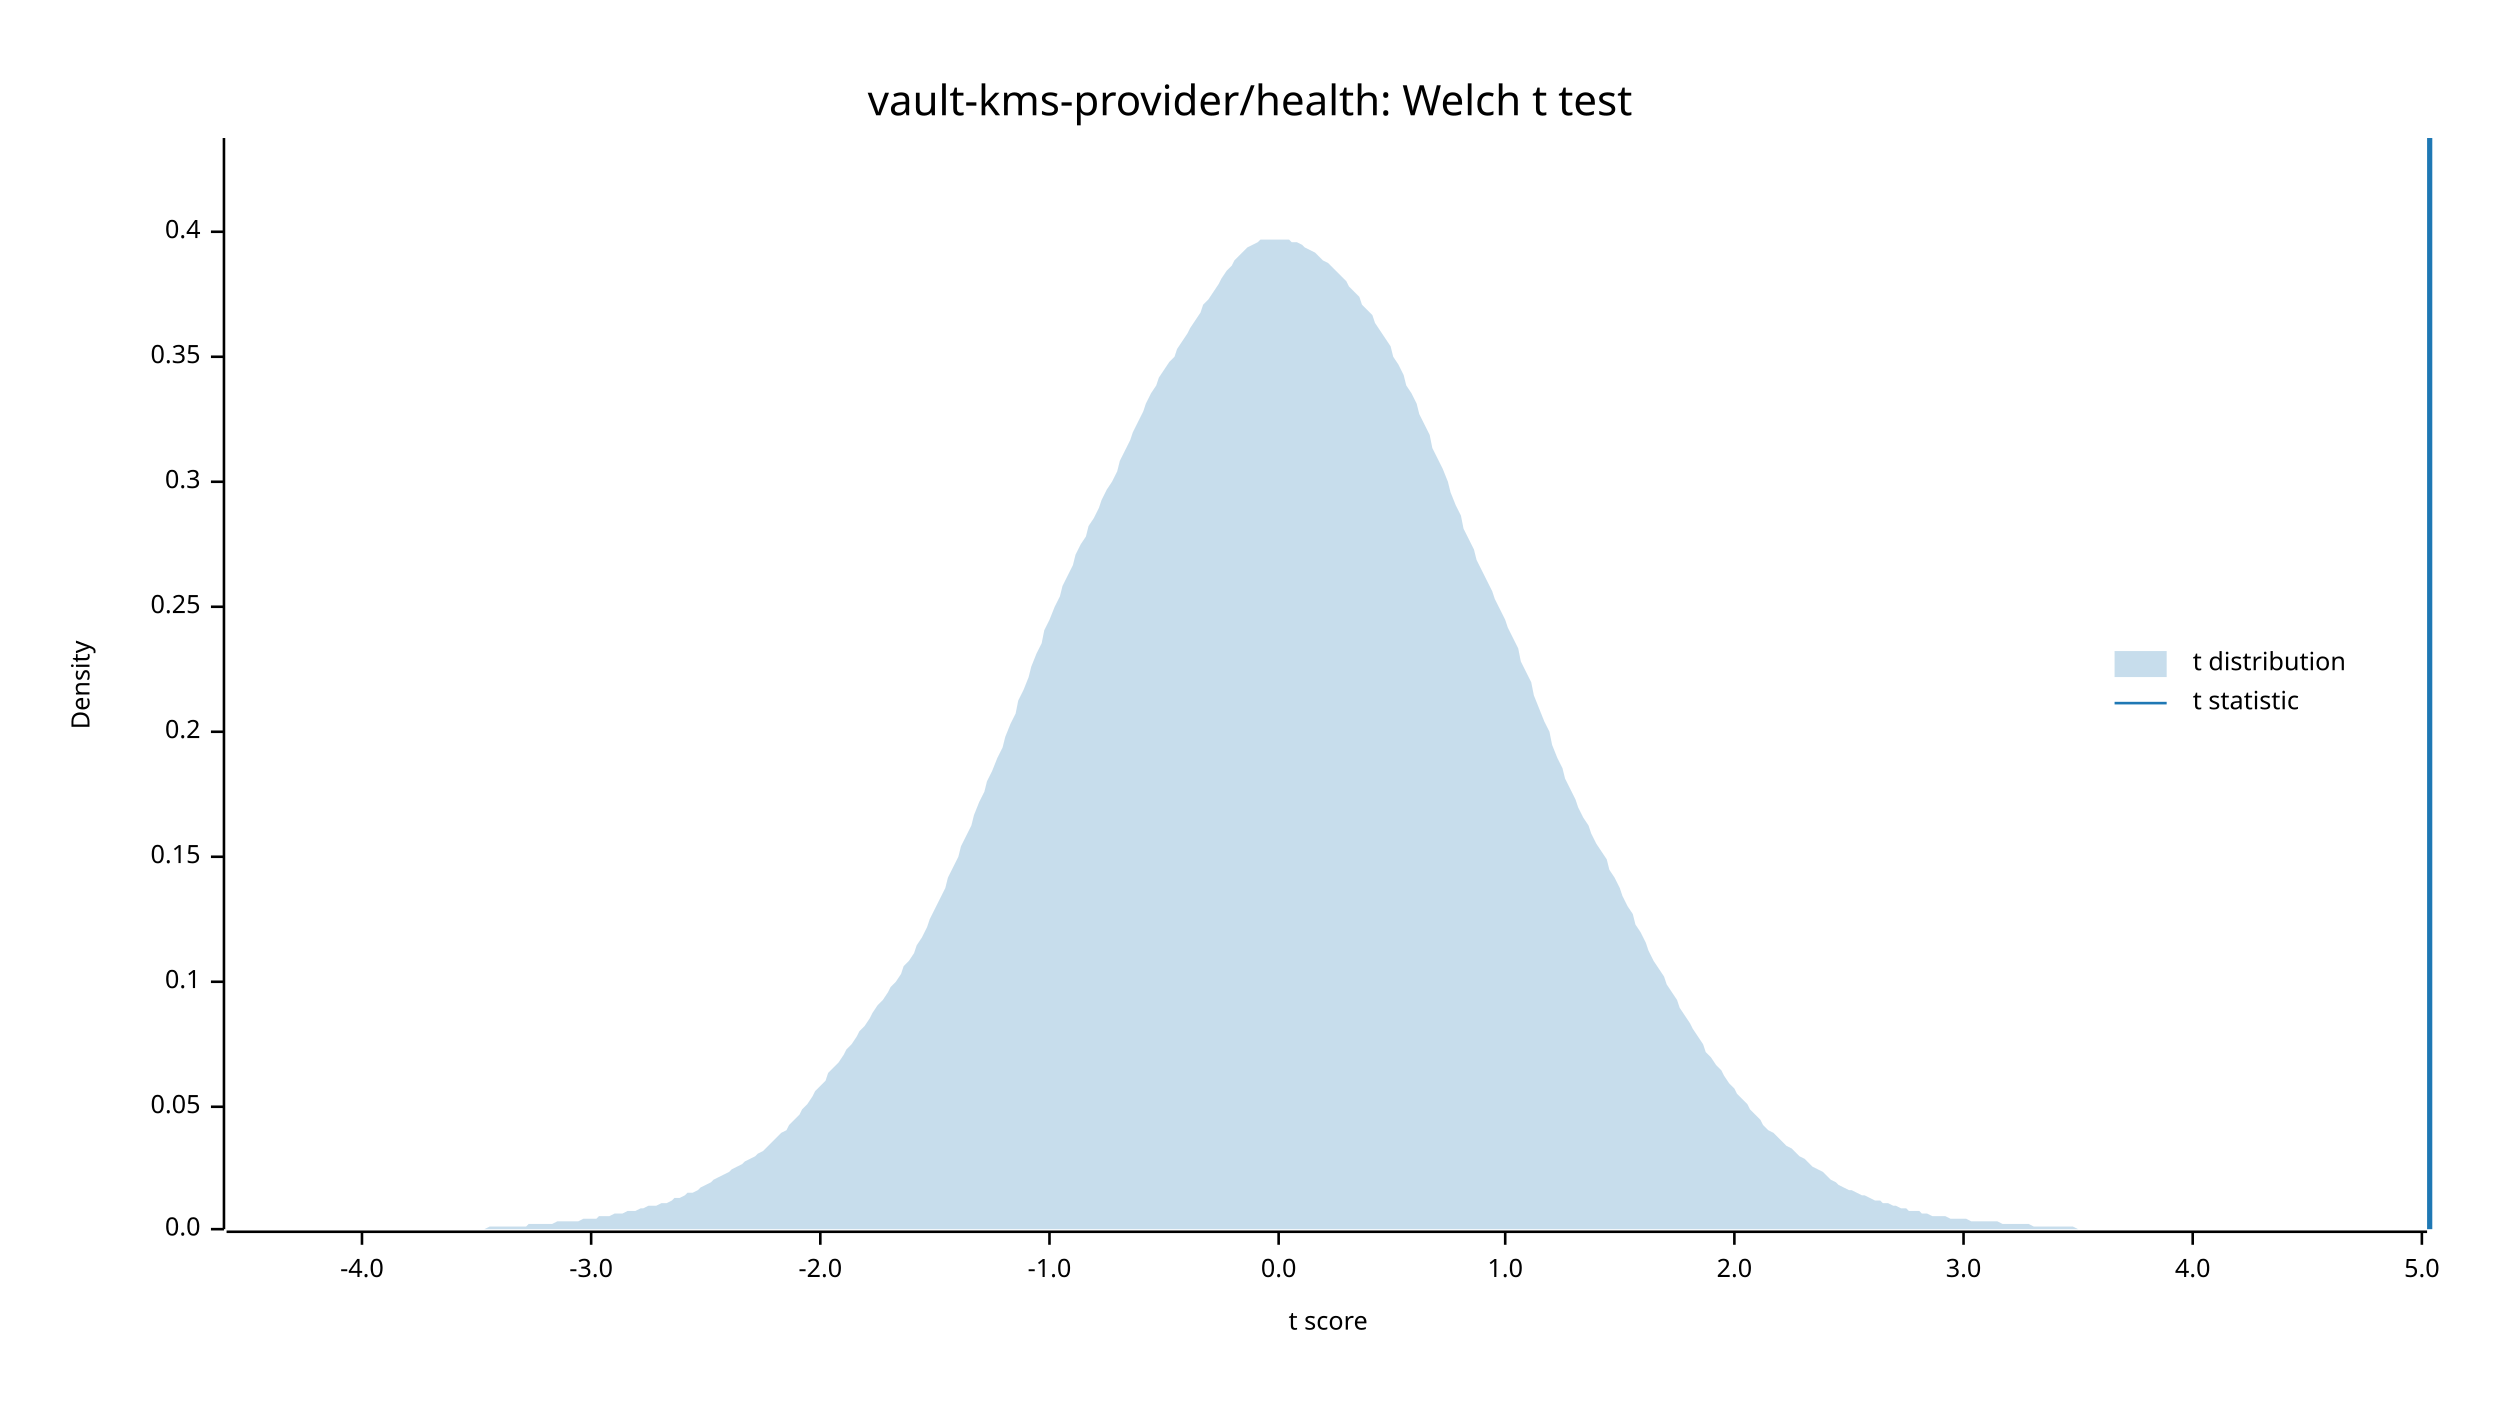
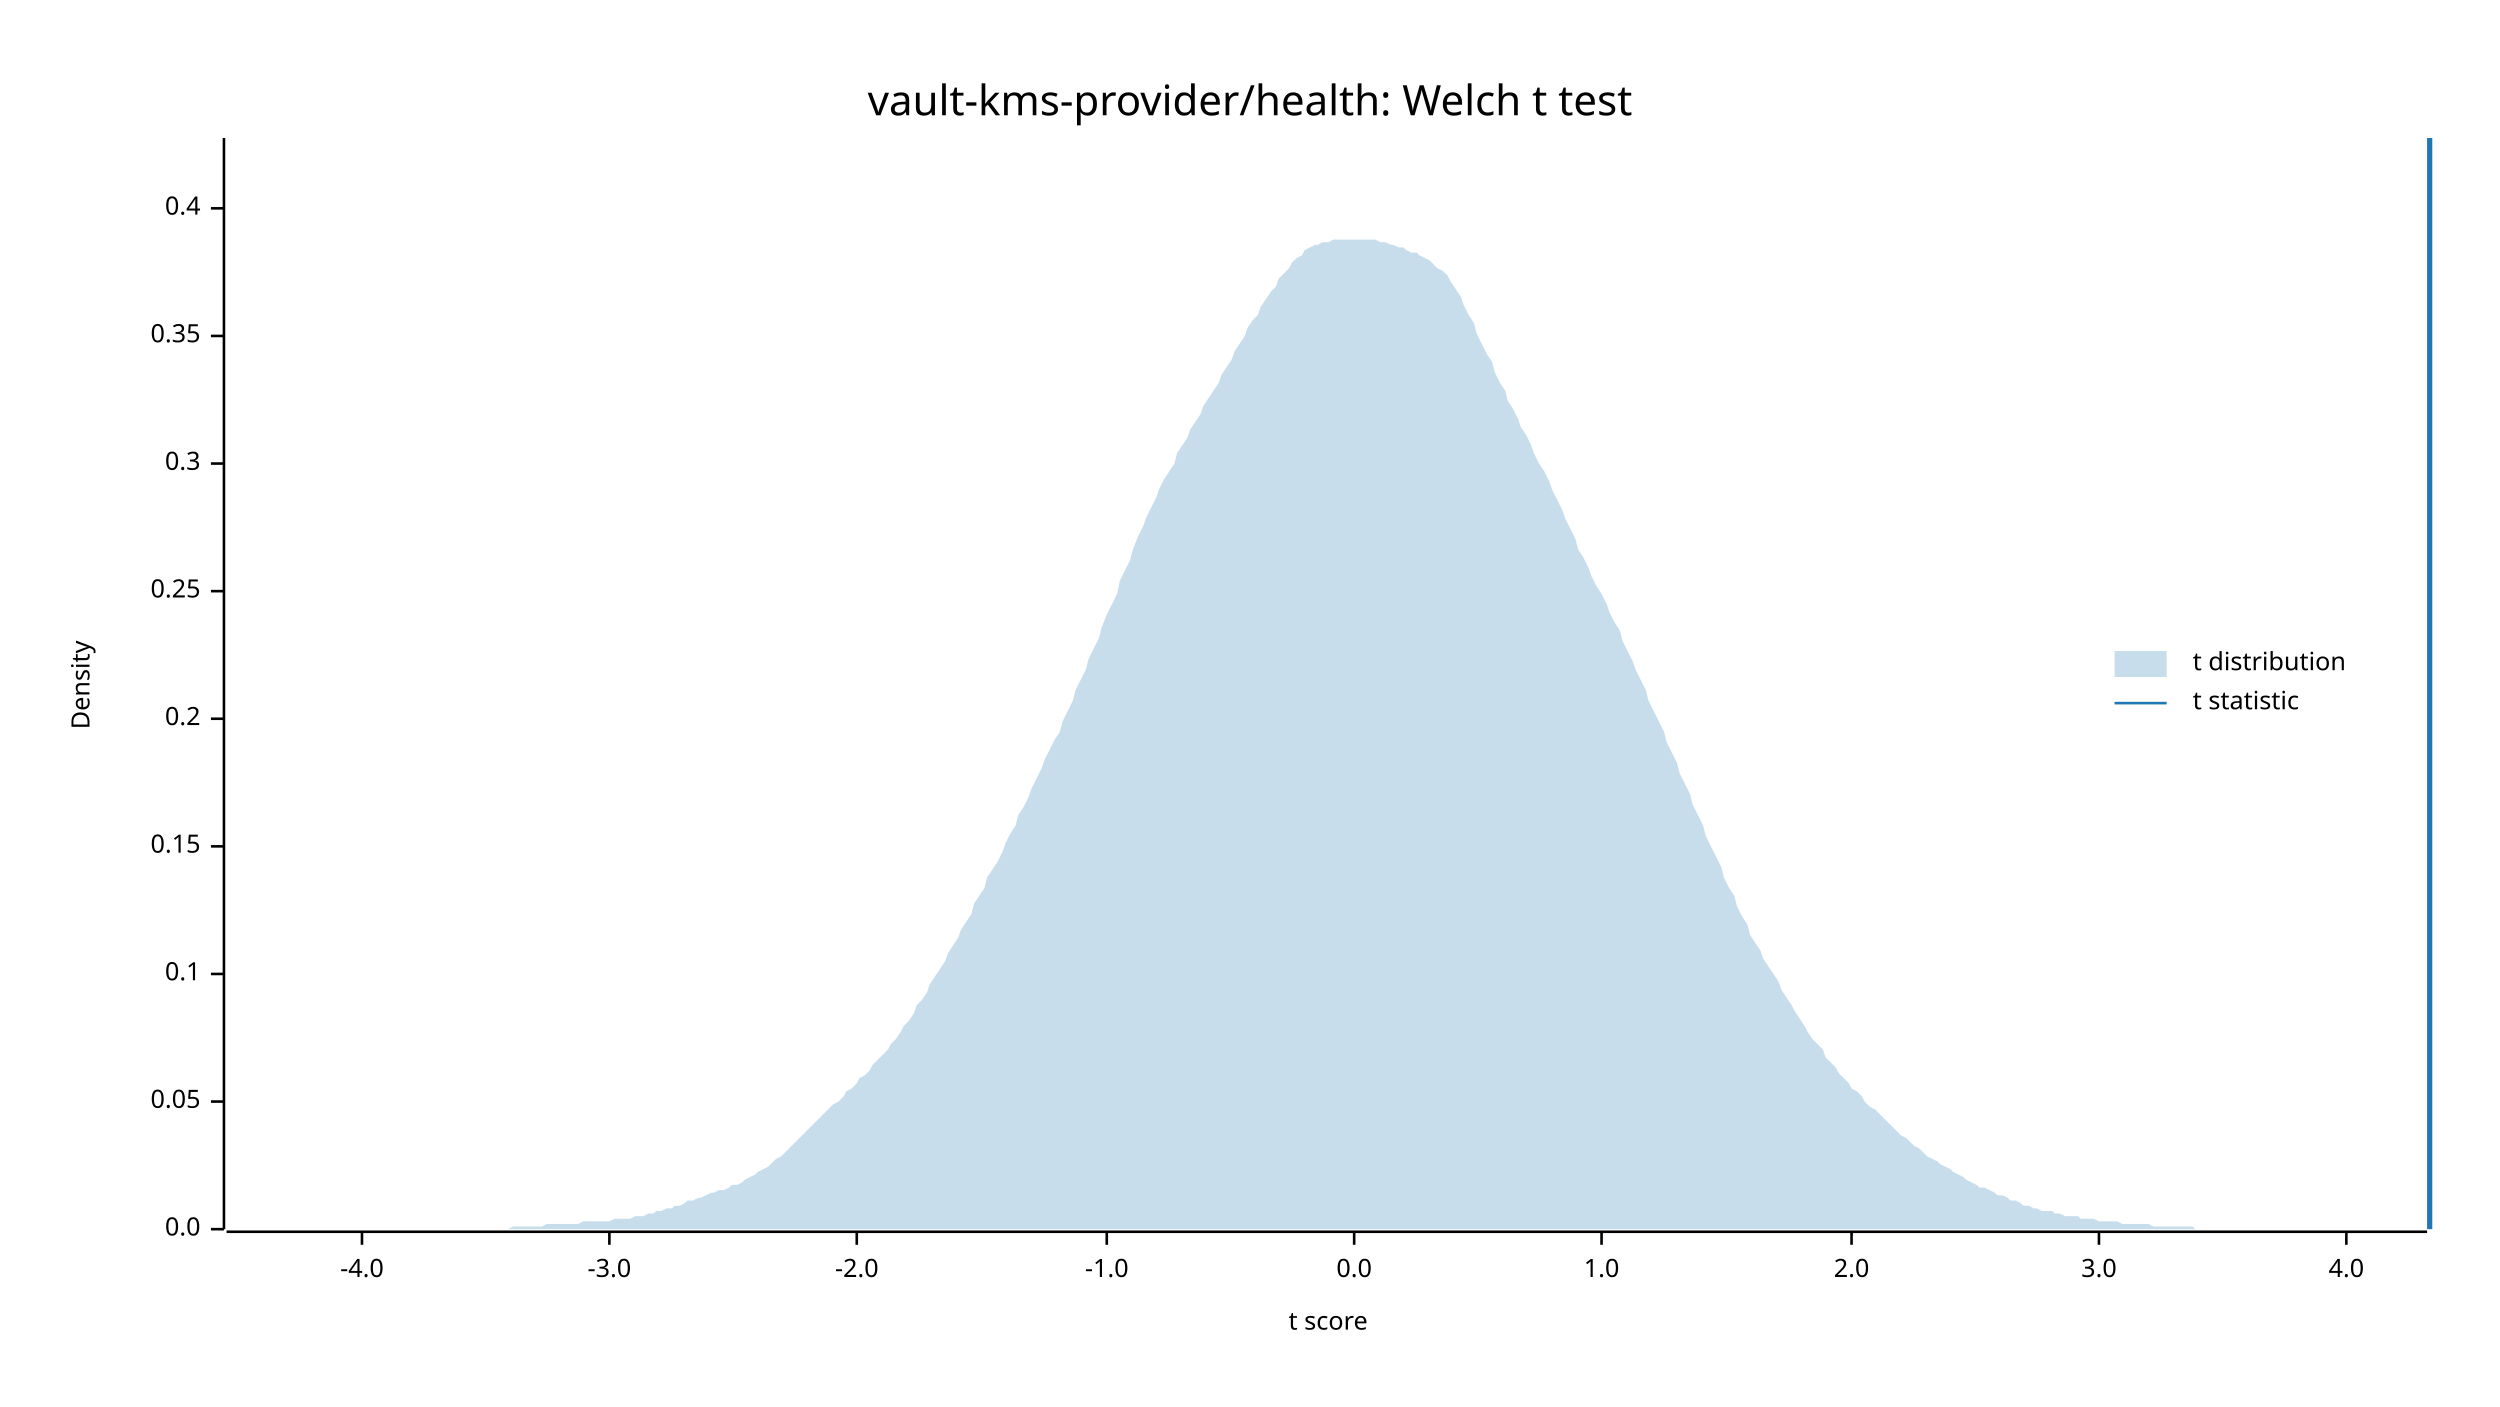
<svg xmlns="http://www.w3.org/2000/svg" width="960" height="540" viewBox="0 0 960 540">
  <text x="480" y="32" dy="0.76em" text-anchor="middle" font-family="sans-serif" font-size="16.129" opacity="1" fill="#000000">
vault-kms-provider/health: Welch t test
</text>
  <text x="27" y="263" dy="0.76em" text-anchor="middle" font-family="sans-serif" font-size="9.677" opacity="1" fill="#000000" transform="rotate(270, 27, 263)">
Density
</text>
  <text x="510" y="513" dy="-0.5ex" text-anchor="middle" font-family="sans-serif" font-size="9.677" opacity="1" fill="#000000">
t score
</text>
  <polyline fill="none" opacity="1" stroke="#000000" stroke-width="1" points="86,53 86,472 " />
  <text x="77" y="472" dy="0.5ex" text-anchor="end" font-family="sans-serif" font-size="9.677" opacity="1" fill="#000000">
0.0
</text>
  <polyline fill="none" opacity="1" stroke="#000000" stroke-width="1" points="81,472 86,472 " />
-   <text x="77" y="425" dy="0.5ex" text-anchor="end" font-family="sans-serif" font-size="9.677" opacity="1" fill="#000000">
+   <text x="77" y="423" dy="0.5ex" text-anchor="end" font-family="sans-serif" font-size="9.677" opacity="1" fill="#000000">
0.05
</text>
-   <polyline fill="none" opacity="1" stroke="#000000" stroke-width="1" points="81,425 86,425 " />
-   <text x="77" y="377" dy="0.5ex" text-anchor="end" font-family="sans-serif" font-size="9.677" opacity="1" fill="#000000">
+   <polyline fill="none" opacity="1" stroke="#000000" stroke-width="1" points="81,423 86,423 " />
+   <text x="77" y="374" dy="0.5ex" text-anchor="end" font-family="sans-serif" font-size="9.677" opacity="1" fill="#000000">
0.1
</text>
-   <polyline fill="none" opacity="1" stroke="#000000" stroke-width="1" points="81,377 86,377 " />
-   <text x="77" y="329" dy="0.5ex" text-anchor="end" font-family="sans-serif" font-size="9.677" opacity="1" fill="#000000">
+   <polyline fill="none" opacity="1" stroke="#000000" stroke-width="1" points="81,374 86,374 " />
+   <text x="77" y="325" dy="0.5ex" text-anchor="end" font-family="sans-serif" font-size="9.677" opacity="1" fill="#000000">
0.15
</text>
-   <polyline fill="none" opacity="1" stroke="#000000" stroke-width="1" points="81,329 86,329 " />
-   <text x="77" y="281" dy="0.5ex" text-anchor="end" font-family="sans-serif" font-size="9.677" opacity="1" fill="#000000">
+   <polyline fill="none" opacity="1" stroke="#000000" stroke-width="1" points="81,325 86,325 " />
+   <text x="77" y="276" dy="0.5ex" text-anchor="end" font-family="sans-serif" font-size="9.677" opacity="1" fill="#000000">
0.2
</text>
-   <polyline fill="none" opacity="1" stroke="#000000" stroke-width="1" points="81,281 86,281 " />
-   <text x="77" y="233" dy="0.5ex" text-anchor="end" font-family="sans-serif" font-size="9.677" opacity="1" fill="#000000">
+   <polyline fill="none" opacity="1" stroke="#000000" stroke-width="1" points="81,276 86,276 " />
+   <text x="77" y="227" dy="0.5ex" text-anchor="end" font-family="sans-serif" font-size="9.677" opacity="1" fill="#000000">
0.25
</text>
-   <polyline fill="none" opacity="1" stroke="#000000" stroke-width="1" points="81,233 86,233 " />
-   <text x="77" y="185" dy="0.5ex" text-anchor="end" font-family="sans-serif" font-size="9.677" opacity="1" fill="#000000">
+   <polyline fill="none" opacity="1" stroke="#000000" stroke-width="1" points="81,227 86,227 " />
+   <text x="77" y="178" dy="0.5ex" text-anchor="end" font-family="sans-serif" font-size="9.677" opacity="1" fill="#000000">
0.3
</text>
-   <polyline fill="none" opacity="1" stroke="#000000" stroke-width="1" points="81,185 86,185 " />
-   <text x="77" y="137" dy="0.5ex" text-anchor="end" font-family="sans-serif" font-size="9.677" opacity="1" fill="#000000">
+   <polyline fill="none" opacity="1" stroke="#000000" stroke-width="1" points="81,178 86,178 " />
+   <text x="77" y="129" dy="0.5ex" text-anchor="end" font-family="sans-serif" font-size="9.677" opacity="1" fill="#000000">
0.35
</text>
-   <polyline fill="none" opacity="1" stroke="#000000" stroke-width="1" points="81,137 86,137 " />
-   <text x="77" y="89" dy="0.5ex" text-anchor="end" font-family="sans-serif" font-size="9.677" opacity="1" fill="#000000">
+   <polyline fill="none" opacity="1" stroke="#000000" stroke-width="1" points="81,129 86,129 " />
+   <text x="77" y="80" dy="0.5ex" text-anchor="end" font-family="sans-serif" font-size="9.677" opacity="1" fill="#000000">
0.4
</text>
-   <polyline fill="none" opacity="1" stroke="#000000" stroke-width="1" points="81,89 86,89 " />
+   <polyline fill="none" opacity="1" stroke="#000000" stroke-width="1" points="81,80 86,80 " />
  <polyline fill="none" opacity="1" stroke="#000000" stroke-width="1" points="87,473 932,473 " />
  <text x="139" y="483" dy="0.76em" text-anchor="middle" font-family="sans-serif" font-size="9.677" opacity="1" fill="#000000">
-4.0
</text>
  <polyline fill="none" opacity="1" stroke="#000000" stroke-width="1" points="139,473 139,478 " />
-   <text x="227" y="483" dy="0.76em" text-anchor="middle" font-family="sans-serif" font-size="9.677" opacity="1" fill="#000000">
+   <text x="234" y="483" dy="0.76em" text-anchor="middle" font-family="sans-serif" font-size="9.677" opacity="1" fill="#000000">
-3.0
</text>
-   <polyline fill="none" opacity="1" stroke="#000000" stroke-width="1" points="227,473 227,478 " />
-   <text x="315" y="483" dy="0.76em" text-anchor="middle" font-family="sans-serif" font-size="9.677" opacity="1" fill="#000000">
+   <polyline fill="none" opacity="1" stroke="#000000" stroke-width="1" points="234,473 234,478 " />
+   <text x="329" y="483" dy="0.76em" text-anchor="middle" font-family="sans-serif" font-size="9.677" opacity="1" fill="#000000">
-2.0
</text>
-   <polyline fill="none" opacity="1" stroke="#000000" stroke-width="1" points="315,473 315,478 " />
-   <text x="403" y="483" dy="0.76em" text-anchor="middle" font-family="sans-serif" font-size="9.677" opacity="1" fill="#000000">
+   <polyline fill="none" opacity="1" stroke="#000000" stroke-width="1" points="329,473 329,478 " />
+   <text x="425" y="483" dy="0.76em" text-anchor="middle" font-family="sans-serif" font-size="9.677" opacity="1" fill="#000000">
-1.0
</text>
-   <polyline fill="none" opacity="1" stroke="#000000" stroke-width="1" points="403,473 403,478 " />
-   <text x="491" y="483" dy="0.76em" text-anchor="middle" font-family="sans-serif" font-size="9.677" opacity="1" fill="#000000">
+   <polyline fill="none" opacity="1" stroke="#000000" stroke-width="1" points="425,473 425,478 " />
+   <text x="520" y="483" dy="0.76em" text-anchor="middle" font-family="sans-serif" font-size="9.677" opacity="1" fill="#000000">
0.0
</text>
-   <polyline fill="none" opacity="1" stroke="#000000" stroke-width="1" points="491,473 491,478 " />
-   <text x="578" y="483" dy="0.76em" text-anchor="middle" font-family="sans-serif" font-size="9.677" opacity="1" fill="#000000">
+   <polyline fill="none" opacity="1" stroke="#000000" stroke-width="1" points="520,473 520,478 " />
+   <text x="615" y="483" dy="0.76em" text-anchor="middle" font-family="sans-serif" font-size="9.677" opacity="1" fill="#000000">
1.0
</text>
-   <polyline fill="none" opacity="1" stroke="#000000" stroke-width="1" points="578,473 578,478 " />
-   <text x="666" y="483" dy="0.76em" text-anchor="middle" font-family="sans-serif" font-size="9.677" opacity="1" fill="#000000">
+   <polyline fill="none" opacity="1" stroke="#000000" stroke-width="1" points="615,473 615,478 " />
+   <text x="711" y="483" dy="0.76em" text-anchor="middle" font-family="sans-serif" font-size="9.677" opacity="1" fill="#000000">
2.0
</text>
-   <polyline fill="none" opacity="1" stroke="#000000" stroke-width="1" points="666,473 666,478 " />
-   <text x="754" y="483" dy="0.76em" text-anchor="middle" font-family="sans-serif" font-size="9.677" opacity="1" fill="#000000">
+   <polyline fill="none" opacity="1" stroke="#000000" stroke-width="1" points="711,473 711,478 " />
+   <text x="806" y="483" dy="0.76em" text-anchor="middle" font-family="sans-serif" font-size="9.677" opacity="1" fill="#000000">
3.0
</text>
-   <polyline fill="none" opacity="1" stroke="#000000" stroke-width="1" points="754,473 754,478 " />
-   <text x="842" y="483" dy="0.76em" text-anchor="middle" font-family="sans-serif" font-size="9.677" opacity="1" fill="#000000">
+   <polyline fill="none" opacity="1" stroke="#000000" stroke-width="1" points="806,473 806,478 " />
+   <text x="901" y="483" dy="0.76em" text-anchor="middle" font-family="sans-serif" font-size="9.677" opacity="1" fill="#000000">
4.0
</text>
-   <polyline fill="none" opacity="1" stroke="#000000" stroke-width="1" points="842,473 842,478 " />
-   <text x="930" y="483" dy="0.76em" text-anchor="middle" font-family="sans-serif" font-size="9.677" opacity="1" fill="#000000">
- 5.0
- </text>
-   <polyline fill="none" opacity="1" stroke="#000000" stroke-width="1" points="930,473 930,478 " />
-   <polygon opacity="0.25" fill="#1F78B4" points="87,472 88,472 90,472 92,472 93,472 95,472 97,472 98,472 100,472 102,472 103,472 105,472 107,472 109,472 110,472 112,472 114,472 115,472 117,472 119,472 120,472 122,472 124,472 125,472 127,472 129,472 131,472 132,472 134,472 136,472 137,472 139,472 141,472 142,472 144,472 146,472 147,472 149,472 151,472 153,472 154,472 156,472 158,472 159,472 161,472 163,472 164,472 166,472 168,472 169,472 171,472 173,472 175,472 176,472 178,472 180,472 181,472 183,472 185,472 186,472 188,471 190,471 191,471 193,471 195,471 197,471 198,471 200,471 202,471 203,470 205,470 207,470 208,470 210,470 212,470 214,469 215,469 217,469 219,469 220,469 222,469 224,468 225,468 227,468 229,468 230,467 232,467 234,467 236,466 237,466 239,466 241,465 242,465 244,465 246,464 247,464 249,463 251,463 252,463 254,462 256,462 258,461 259,460 261,460 263,459 264,458 266,458 268,457 269,456 271,455 273,454 274,453 276,452 278,451 280,450 281,449 283,448 285,447 286,446 288,445 290,444 291,443 293,442 295,440 296,439 298,437 300,435 302,434 303,432 305,430 307,428 308,426 310,424 312,421 313,419 315,417 317,415 318,412 320,410 322,408 324,405 325,403 327,401 329,398 330,396 332,394 334,391 335,389 337,386 339,384 341,381 342,379 344,377 346,374 347,371 349,369 351,366 352,363 354,360 356,356 357,353 359,349 361,345 363,341 364,337 366,333 368,329 369,325 371,321 373,317 374,313 376,308 378,304 379,300 381,296 383,291 385,287 386,283 388,278 390,274 391,269 393,265 395,260 396,256 398,251 400,247 401,242 403,238 405,233 407,229 408,225 410,221 412,217 413,213 415,209 417,206 418,202 420,199 422,195 423,192 425,188 427,185 429,181 430,177 432,173 434,169 435,166 437,162 439,158 440,155 442,151 444,148 445,145 447,142 449,139 451,137 452,134 454,131 456,128 457,126 459,123 461,120 462,117 464,115 466,112 468,109 469,107 471,104 473,102 474,100 476,98 478,96 479,95 481,94 483,93 484,92 486,92 488,92 490,92 491,92 493,92 495,92 496,93 498,93 500,94 501,95 503,96 505,97 506,98 508,100 510,101 512,103 513,104 515,106 517,108 518,110 520,112 522,114 523,117 525,119 527,121 528,124 530,127 532,130 534,133 535,137 537,140 539,144 540,148 542,151 544,155 545,159 547,163 549,167 550,172 552,176 554,180 556,185 557,189 559,194 561,198 562,203 564,207 566,211 567,215 569,219 571,223 573,227 574,230 576,234 578,238 579,241 581,245 583,249 584,254 586,258 588,262 589,267 591,272 593,277 595,281 596,286 598,291 600,295 601,299 603,303 605,307 606,310 608,314 610,317 611,320 613,324 615,327 617,330 618,334 620,337 622,341 623,344 625,348 627,351 628,355 630,358 632,362 633,365 635,369 637,372 639,375 640,378 642,381 644,384 645,387 647,390 649,393 650,395 652,398 654,401 655,404 657,406 659,409 661,411 662,413 664,416 666,418 667,420 669,422 671,424 672,426 674,428 676,430 677,432 679,434 681,435 683,437 684,438 686,440 688,441 689,442 691,444 693,445 694,446 696,448 698,449 700,450 701,451 703,453 705,454 706,455 708,456 710,457 711,457 713,458 715,459 716,459 718,460 720,461 722,461 723,462 725,462 727,463 728,463 730,464 732,464 733,465 735,465 737,465 738,466 740,466 742,467 744,467 745,467 747,467 749,468 750,468 752,468 754,468 755,468 757,469 759,469 760,469 762,469 764,469 766,469 767,469 769,470 771,470 772,470 774,470 776,470 777,470 779,470 781,471 782,471 784,471 786,471 788,471 789,471 791,471 793,471 794,471 796,471 798,472 799,472 801,472 803,472 804,472 806,472 808,472 810,472 811,472 813,472 815,472 816,472 818,472 820,472 821,472 823,472 825,472 827,472 828,472 830,472 832,472 833,472 835,472 837,472 838,472 840,472 842,472 843,472 845,472 847,472 849,472 850,472 852,472 854,472 855,472 857,472 859,472 860,472 862,472 864,472 865,472 867,472 869,472 871,472 872,472 874,472 876,472 877,472 879,472 881,472 882,472 884,472 886,472 887,472 889,472 891,472 893,472 894,472 896,472 898,472 899,472 901,472 903,472 904,472 906,472 908,472 909,472 911,472 913,472 915,472 916,472 918,472 920,472 921,472 923,472 925,472 926,472 928,472 930,472 932,472 932,472 87,472 " />
+   <polyline fill="none" opacity="1" stroke="#000000" stroke-width="1" points="901,473 901,478 " />
+   <polygon opacity="0.25" fill="#1F78B4" points="87,472 88,472 90,472 92,472 93,472 95,472 97,472 98,472 100,472 102,472 103,472 105,472 107,472 109,472 110,472 112,472 114,472 115,472 117,472 119,472 120,472 122,472 124,472 125,472 127,472 129,472 131,472 132,472 134,472 136,472 137,472 139,472 141,472 142,472 144,472 146,472 147,472 149,472 151,472 153,472 154,472 156,472 158,472 159,472 161,472 163,472 164,472 166,472 168,472 169,472 171,472 173,472 175,472 176,472 178,472 180,472 181,472 183,472 185,472 186,472 188,472 190,472 191,472 193,472 195,472 197,471 198,471 200,471 202,471 203,471 205,471 207,471 208,471 210,470 212,470 214,470 215,470 217,470 219,470 220,470 222,470 224,469 225,469 227,469 229,469 230,469 232,469 234,469 236,468 237,468 239,468 241,468 242,468 244,467 246,467 247,467 249,466 251,466 252,465 254,465 256,464 258,464 259,463 261,463 263,462 264,461 266,461 268,460 269,460 271,459 273,458 274,458 276,457 278,457 280,456 281,455 283,455 285,454 286,453 288,452 290,451 291,450 293,449 295,448 296,447 298,445 300,444 302,442 303,441 305,439 307,437 308,436 310,434 312,432 313,431 315,429 317,427 318,426 320,424 322,423 324,421 325,419 327,418 329,416 330,414 332,413 334,411 335,409 337,407 339,405 341,403 342,401 344,399 346,396 347,394 349,392 351,389 352,386 354,384 356,381 357,378 359,375 361,372 363,369 364,366 366,363 368,360 369,357 371,354 373,351 374,347 376,344 378,341 379,337 381,334 383,331 385,327 386,324 388,320 390,317 391,313 393,310 395,306 396,303 398,299 400,295 401,292 403,288 405,284 407,281 408,277 410,273 412,269 413,265 415,261 417,257 418,253 420,249 422,245 423,241 425,236 427,232 429,228 430,223 432,219 434,215 435,211 437,206 439,202 440,199 442,195 444,191 445,188 447,184 449,181 451,178 452,174 454,171 456,168 457,165 459,162 461,159 462,156 464,153 466,150 468,147 469,144 471,141 473,138 474,135 476,132 478,129 479,126 481,123 483,121 484,118 486,115 488,112 490,110 491,107 493,105 495,103 496,101 498,99 500,98 501,96 503,95 505,94 506,94 508,93 510,93 512,92 513,92 515,92 517,92 518,92 520,92 522,92 523,92 525,92 527,92 528,92 530,93 532,93 534,94 535,94 537,95 539,95 540,96 542,97 544,97 545,98 547,99 549,100 550,101 552,103 554,104 556,106 557,108 559,111 561,114 562,117 564,121 566,124 567,128 569,132 571,136 573,139 574,143 576,147 578,150 579,154 581,157 583,161 584,164 586,167 588,171 589,174 591,178 593,181 595,185 596,188 598,192 600,196 601,199 603,203 605,207 606,211 608,214 610,218 611,221 613,225 615,228 617,232 618,235 620,239 622,242 623,246 625,250 627,254 628,257 630,261 632,265 633,269 635,273 637,277 639,281 640,285 642,289 644,293 645,297 647,301 649,305 650,309 652,313 654,317 655,321 657,325 659,329 661,333 662,337 664,341 666,344 667,348 669,352 671,355 672,359 674,362 676,365 677,368 679,371 681,374 683,377 684,380 686,383 688,386 689,388 691,391 693,394 694,396 696,399 698,401 700,403 701,406 703,408 705,410 706,412 708,414 710,416 711,418 713,419 715,421 716,423 718,425 720,426 722,428 723,429 725,431 727,433 728,434 730,436 732,437 733,438 735,440 737,441 738,442 740,444 742,445 744,446 745,447 747,448 749,449 750,450 752,451 754,452 755,453 757,454 759,455 760,456 762,456 764,457 766,458 767,459 769,459 771,460 772,461 774,461 776,462 777,463 779,463 781,464 782,464 784,465 786,465 788,465 789,466 791,466 793,467 794,467 796,467 798,467 799,468 801,468 803,468 804,468 806,469 808,469 810,469 811,469 813,469 815,470 816,470 818,470 820,470 821,470 823,470 825,470 827,471 828,471 830,471 832,471 833,471 835,471 837,471 838,471 840,471 842,471 843,472 845,472 847,472 849,472 850,472 852,472 854,472 855,472 857,472 859,472 860,472 862,472 864,472 865,472 867,472 869,472 871,472 872,472 874,472 876,472 877,472 879,472 881,472 882,472 884,472 886,472 887,472 889,472 891,472 893,472 894,472 896,472 898,472 899,472 901,472 903,472 904,472 906,472 908,472 909,472 911,472 913,472 915,472 916,472 918,472 920,472 921,472 923,472 925,472 926,472 928,472 930,472 932,472 932,472 87,472 " />
  <polyline fill="none" opacity="1" stroke="#1F78B4" stroke-width="2" points="933,472 933,53 " />
  <text x="842" y="250" dy="0.76em" text-anchor="start" font-family="sans-serif" font-size="9.677" opacity="1" fill="#000000">
t distribution
</text>
  <text x="842" y="265" dy="0.76em" text-anchor="start" font-family="sans-serif" font-size="9.677" opacity="1" fill="#000000">
t statistic
</text>
  <rect x="812" y="250" width="20" height="10" opacity="0.25" fill="#1F78B4" stroke="none" />
  <polyline fill="none" opacity="1" stroke="#1F78B4" stroke-width="1" points="812,270 832,270 " />
</svg>
